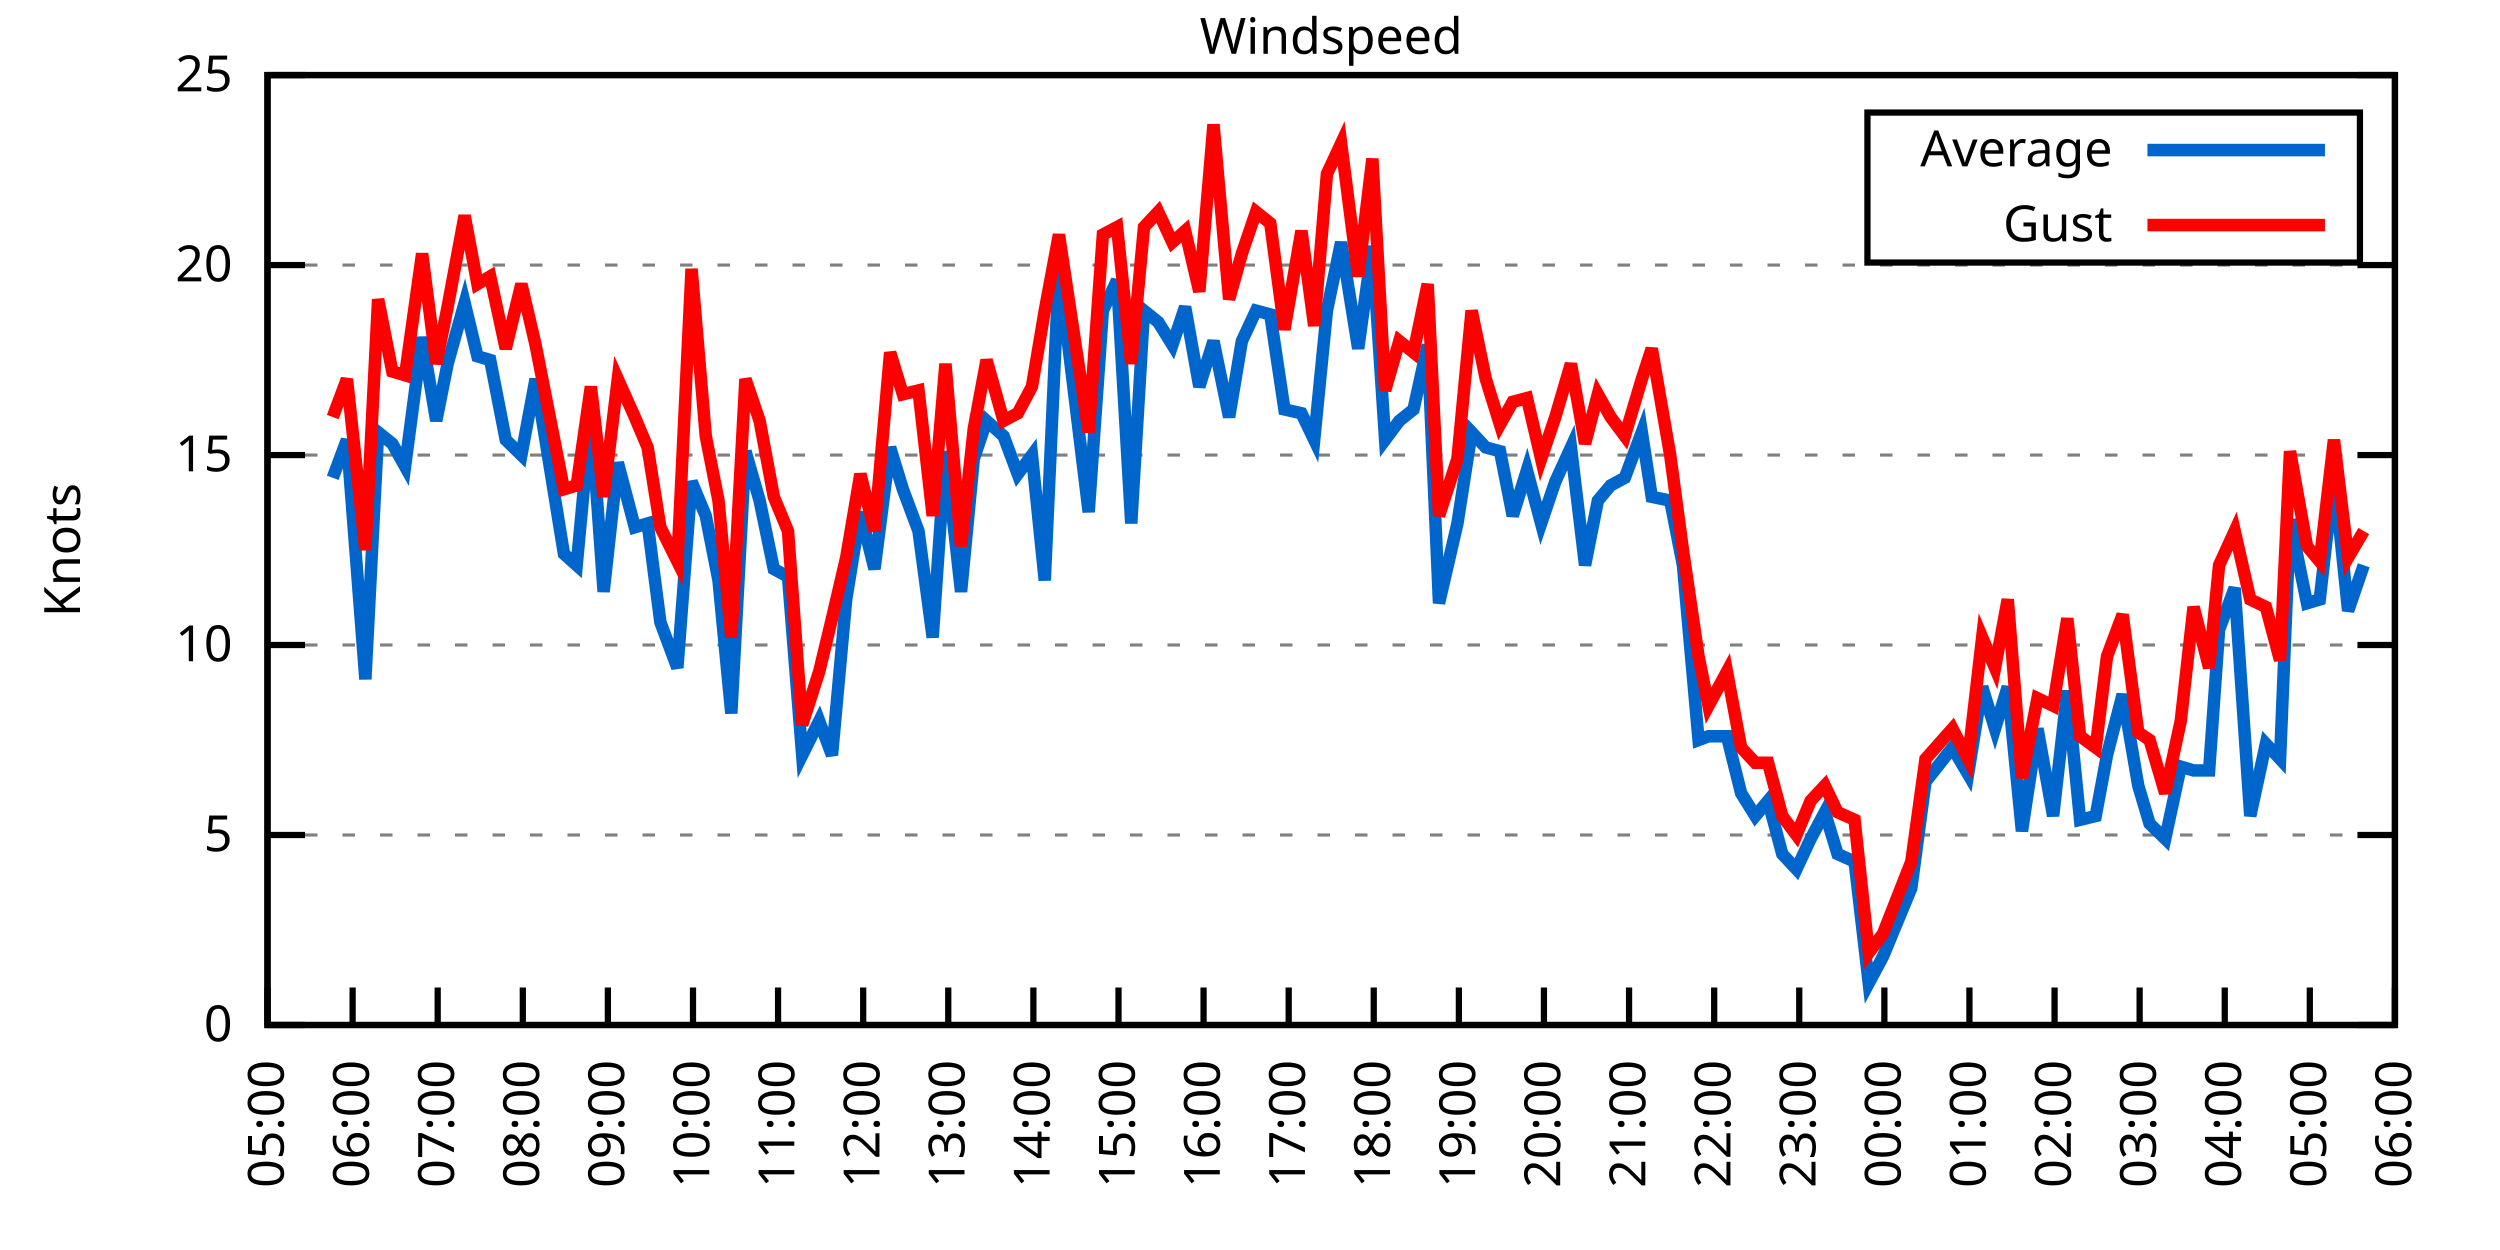
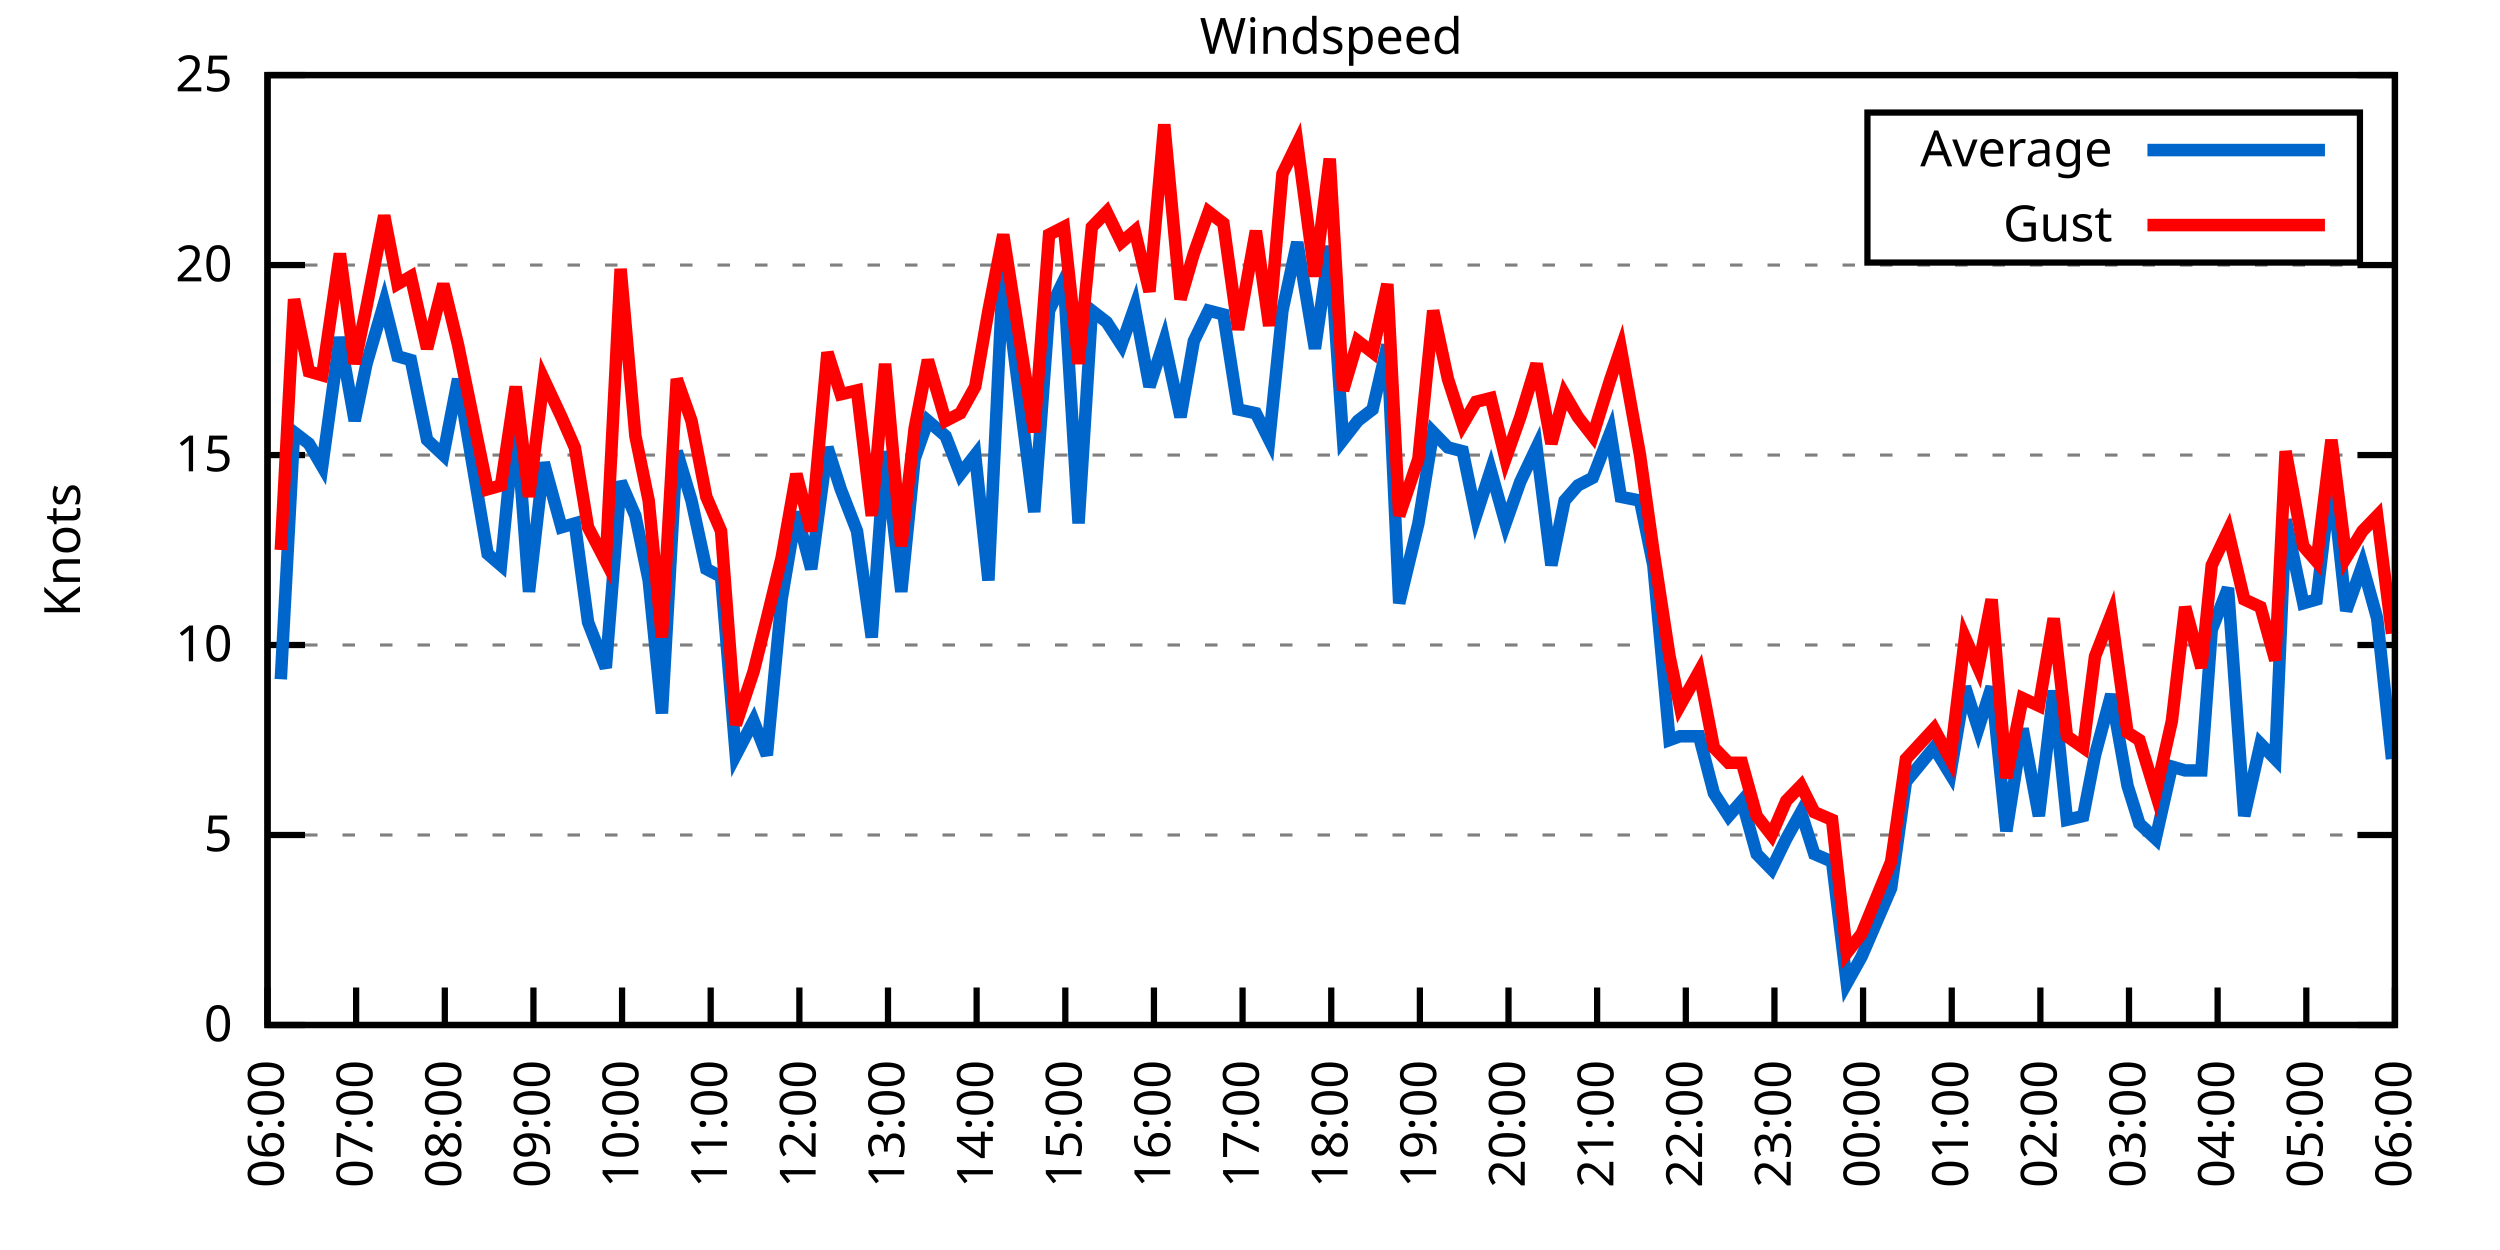
<svg xmlns="http://www.w3.org/2000/svg" xmlns:xlink="http://www.w3.org/1999/xlink" width="400" height="200" viewBox="0 0 400 200">
  <g id="gnuplot_canvas">
    <rect x="0" y="0" width="400" height="200" fill="none" />
    <defs>
      <circle id="gpDot" r="0.5" stroke-width="0.5" stroke="currentColor" />
      <path id="gpPt0" stroke-width="0.333" stroke="currentColor" d="M-1,0 h2 M0,-1 v2" />
      <path id="gpPt1" stroke-width="0.333" stroke="currentColor" d="M-1,-1 L1,1 M1,-1 L-1,1" />
      <path id="gpPt2" stroke-width="0.333" stroke="currentColor" d="M-1,0 L1,0 M0,-1 L0,1 M-1,-1 L1,1 M-1,1 L1,-1" />
      <rect id="gpPt3" stroke-width="0.333" stroke="currentColor" x="-1" y="-1" width="2" height="2" />
      <rect id="gpPt4" stroke-width="0.333" stroke="currentColor" fill="currentColor" x="-1" y="-1" width="2" height="2" />
      <circle id="gpPt5" stroke-width="0.333" stroke="currentColor" cx="0" cy="0" r="1" />
      <use xlink:href="#gpPt5" id="gpPt6" fill="currentColor" stroke="none" />
      <path id="gpPt7" stroke-width="0.333" stroke="currentColor" d="M0,-1.33 L-1.33,0.67 L1.33,0.67 z" />
      <use xlink:href="#gpPt7" id="gpPt8" fill="currentColor" stroke="none" />
      <use xlink:href="#gpPt7" id="gpPt9" stroke="currentColor" transform="rotate(180)" />
      <use xlink:href="#gpPt9" id="gpPt10" fill="currentColor" stroke="none" />
      <use xlink:href="#gpPt3" id="gpPt11" stroke="currentColor" transform="rotate(45)" />
      <use xlink:href="#gpPt11" id="gpPt12" fill="currentColor" stroke="none" />
      <path id="gpPt13" stroke-width="0.333" stroke="currentColor" d="M0,1.330 L1.265,0.411 L0.782,-1.067 L-0.782,-1.076 L-1.265,0.411 z" />
      <use xlink:href="#gpPt13" id="gpPt14" fill="currentColor" stroke="none" />
      <filter id="textbox" filterUnits="objectBoundingBox" x="0" y="0" height="1" width="1">
        <feFlood flood-color="white" flood-opacity="1" result="bgnd" />
        <feComposite in="SourceGraphic" in2="bgnd" operator="atop" />
      </filter>
      <filter id="greybox" filterUnits="objectBoundingBox" x="0" y="0" height="1" width="1">
        <feFlood flood-color="lightgrey" flood-opacity="1" result="grey" />
        <feComposite in="SourceGraphic" in2="grey" operator="atop" />
      </filter>
    </defs>
    <g fill="none" color="white" stroke="currentColor" stroke-width="1.00" stroke-linecap="butt" stroke-linejoin="miter">
</g>
    <g fill="none" color="black" stroke="currentColor" stroke-width="1.00" stroke-linecap="butt" stroke-linejoin="miter">
      <g stroke="none" shape-rendering="crispEdges">
        <polygon fill="rgb(255, 255, 255)" points="42.80,164.00 383.18,164.00 383.18,12.02 42.80,12.02 " />
      </g>
    </g>
    <g fill="none" color="black" stroke="currentColor" stroke-width="1.00" stroke-linecap="butt" stroke-linejoin="miter">
</g>
    <g fill="none" color="black" stroke="black" stroke-width="0.50" stroke-linecap="butt" stroke-linejoin="miter">
</g>
    <g fill="none" color="gray" stroke="currentColor" stroke-width="0.50" stroke-linecap="butt" stroke-linejoin="miter">
      <path stroke="gray" stroke-dasharray="2,4" class="gridline" d="M42.80,164.00 L383.19,164.00  " />
    </g>
    <g fill="none" color="gray" stroke="gray" stroke-width="1.00" stroke-linecap="butt" stroke-linejoin="miter">
</g>
    <g fill="none" color="black" stroke="currentColor" stroke-width="1.00" stroke-linecap="butt" stroke-linejoin="miter">
      <path stroke="black" d="M42.80,164.00 L48.80,164.00 M383.19,164.00 L377.19,164.00  " />
      <g transform="translate(37.20,166.60)" stroke="none" fill="black" font-family="Sans" font-size="8.00" text-anchor="end">
        <text>
          <tspan font-family="Sans"> 0</tspan>
        </text>
      </g>
    </g>
    <g fill="none" color="black" stroke="currentColor" stroke-width="1.00" stroke-linecap="butt" stroke-linejoin="miter">
</g>
    <g fill="none" color="black" stroke="black" stroke-width="0.50" stroke-linecap="butt" stroke-linejoin="miter">
</g>
    <g fill="none" color="gray" stroke="currentColor" stroke-width="0.50" stroke-linecap="butt" stroke-linejoin="miter">
      <path stroke="gray" stroke-dasharray="2,4" class="gridline" d="M42.80,133.60 L383.19,133.60  " />
    </g>
    <g fill="none" color="gray" stroke="gray" stroke-width="1.00" stroke-linecap="butt" stroke-linejoin="miter">
</g>
    <g fill="none" color="black" stroke="currentColor" stroke-width="1.00" stroke-linecap="butt" stroke-linejoin="miter">
      <path stroke="black" d="M42.80,133.60 L48.80,133.60 M383.19,133.60 L377.19,133.60  " />
      <g transform="translate(37.20,136.20)" stroke="none" fill="black" font-family="Sans" font-size="8.00" text-anchor="end">
        <text>
          <tspan font-family="Sans"> 5</tspan>
        </text>
      </g>
    </g>
    <g fill="none" color="black" stroke="currentColor" stroke-width="1.00" stroke-linecap="butt" stroke-linejoin="miter">
</g>
    <g fill="none" color="black" stroke="black" stroke-width="0.50" stroke-linecap="butt" stroke-linejoin="miter">
</g>
    <g fill="none" color="gray" stroke="currentColor" stroke-width="0.50" stroke-linecap="butt" stroke-linejoin="miter">
      <path stroke="gray" stroke-dasharray="2,4" class="gridline" d="M42.80,103.20 L383.19,103.20  " />
    </g>
    <g fill="none" color="gray" stroke="gray" stroke-width="1.00" stroke-linecap="butt" stroke-linejoin="miter">
</g>
    <g fill="none" color="black" stroke="currentColor" stroke-width="1.00" stroke-linecap="butt" stroke-linejoin="miter">
      <path stroke="black" d="M42.80,103.20 L48.80,103.20 M383.19,103.20 L377.19,103.20  " />
      <g transform="translate(37.20,105.80)" stroke="none" fill="black" font-family="Sans" font-size="8.00" text-anchor="end">
        <text>
          <tspan font-family="Sans"> 10</tspan>
        </text>
      </g>
    </g>
    <g fill="none" color="black" stroke="currentColor" stroke-width="1.00" stroke-linecap="butt" stroke-linejoin="miter">
</g>
    <g fill="none" color="black" stroke="black" stroke-width="0.50" stroke-linecap="butt" stroke-linejoin="miter">
</g>
    <g fill="none" color="gray" stroke="currentColor" stroke-width="0.50" stroke-linecap="butt" stroke-linejoin="miter">
      <path stroke="gray" stroke-dasharray="2,4" class="gridline" d="M42.80,72.81 L383.19,72.81  " />
    </g>
    <g fill="none" color="gray" stroke="gray" stroke-width="1.00" stroke-linecap="butt" stroke-linejoin="miter">
</g>
    <g fill="none" color="black" stroke="currentColor" stroke-width="1.00" stroke-linecap="butt" stroke-linejoin="miter">
      <path stroke="black" d="M42.80,72.81 L48.80,72.81 M383.19,72.81 L377.19,72.81  " />
      <g transform="translate(37.20,75.41)" stroke="none" fill="black" font-family="Sans" font-size="8.00" text-anchor="end">
        <text>
          <tspan font-family="Sans"> 15</tspan>
        </text>
      </g>
    </g>
    <g fill="none" color="black" stroke="currentColor" stroke-width="1.00" stroke-linecap="butt" stroke-linejoin="miter">
</g>
    <g fill="none" color="black" stroke="black" stroke-width="0.50" stroke-linecap="butt" stroke-linejoin="miter">
</g>
    <g fill="none" color="gray" stroke="currentColor" stroke-width="0.50" stroke-linecap="butt" stroke-linejoin="miter">
      <path stroke="gray" stroke-dasharray="2,4" class="gridline" d="M42.80,42.41 L383.19,42.41  " />
    </g>
    <g fill="none" color="gray" stroke="gray" stroke-width="1.00" stroke-linecap="butt" stroke-linejoin="miter">
</g>
    <g fill="none" color="black" stroke="currentColor" stroke-width="1.00" stroke-linecap="butt" stroke-linejoin="miter">
      <path stroke="black" d="M42.80,42.41 L48.80,42.41 M383.19,42.41 L377.19,42.41  " />
      <g transform="translate(37.20,45.01)" stroke="none" fill="black" font-family="Sans" font-size="8.00" text-anchor="end">
        <text>
          <tspan font-family="Sans"> 20</tspan>
        </text>
      </g>
    </g>
    <g fill="none" color="black" stroke="currentColor" stroke-width="1.00" stroke-linecap="butt" stroke-linejoin="miter">
</g>
    <g fill="none" color="black" stroke="black" stroke-width="0.50" stroke-linecap="butt" stroke-linejoin="miter">
</g>
    <g fill="none" color="gray" stroke="currentColor" stroke-width="0.50" stroke-linecap="butt" stroke-linejoin="miter">
      <path stroke="gray" stroke-dasharray="2,4" class="gridline" d="M42.80,12.01 L383.19,12.01  " />
    </g>
    <g fill="none" color="gray" stroke="gray" stroke-width="1.00" stroke-linecap="butt" stroke-linejoin="miter">
</g>
    <g fill="none" color="black" stroke="currentColor" stroke-width="1.00" stroke-linecap="butt" stroke-linejoin="miter">
      <path stroke="black" d="M42.80,12.01 L48.80,12.01 M383.19,12.01 L377.19,12.01  " />
      <g transform="translate(37.20,14.61)" stroke="none" fill="black" font-family="Sans" font-size="8.00" text-anchor="end">
        <text>
          <tspan font-family="Sans"> 25</tspan>
        </text>
      </g>
    </g>
    <g fill="none" color="black" stroke="currentColor" stroke-width="1.00" stroke-linecap="butt" stroke-linejoin="miter">
      <path stroke="black" d="M42.80,164.00 L42.80,158.00  " />
      <g transform="translate(45.40,169.60) rotate(270.00)" stroke="none" fill="black" font-family="Sans" font-size="8.00" text-anchor="end">
        <text>
-           <tspan font-family="Sans">05:00</tspan>
-         </text>
-       </g>
-     </g>
-     <g fill="none" color="black" stroke="currentColor" stroke-width="1.00" stroke-linecap="butt" stroke-linejoin="miter">
-       <path stroke="black" d="M56.42,164.00 L56.42,158.00  " />
-       <g transform="translate(59.02,169.60) rotate(270.00)" stroke="none" fill="black" font-family="Sans" font-size="8.00" text-anchor="end">
-         <text>
          <tspan font-family="Sans">06:00</tspan>
        </text>
      </g>
    </g>
    <g fill="none" color="black" stroke="currentColor" stroke-width="1.00" stroke-linecap="butt" stroke-linejoin="miter">
-       <path stroke="black" d="M70.03,164.00 L70.03,158.00  " />
-       <g transform="translate(72.63,169.60) rotate(270.00)" stroke="none" fill="black" font-family="Sans" font-size="8.00" text-anchor="end">
+       <path stroke="black" d="M56.98,164.00 L56.98,158.00  " />
+       <g transform="translate(59.58,169.60) rotate(270.00)" stroke="none" fill="black" font-family="Sans" font-size="8.00" text-anchor="end">
        <text>
          <tspan font-family="Sans">07:00</tspan>
        </text>
      </g>
    </g>
    <g fill="none" color="black" stroke="currentColor" stroke-width="1.00" stroke-linecap="butt" stroke-linejoin="miter">
-       <path stroke="black" d="M83.65,164.00 L83.65,158.00  " />
-       <g transform="translate(86.25,169.60) rotate(270.00)" stroke="none" fill="black" font-family="Sans" font-size="8.00" text-anchor="end">
+       <path stroke="black" d="M71.17,164.00 L71.17,158.00  " />
+       <g transform="translate(73.77,169.60) rotate(270.00)" stroke="none" fill="black" font-family="Sans" font-size="8.00" text-anchor="end">
        <text>
          <tspan font-family="Sans">08:00</tspan>
        </text>
      </g>
    </g>
    <g fill="none" color="black" stroke="currentColor" stroke-width="1.00" stroke-linecap="butt" stroke-linejoin="miter">
-       <path stroke="black" d="M97.26,164.00 L97.26,158.00  " />
-       <g transform="translate(99.86,169.60) rotate(270.00)" stroke="none" fill="black" font-family="Sans" font-size="8.00" text-anchor="end">
+       <path stroke="black" d="M85.35,164.00 L85.35,158.00  " />
+       <g transform="translate(87.95,169.60) rotate(270.00)" stroke="none" fill="black" font-family="Sans" font-size="8.00" text-anchor="end">
        <text>
          <tspan font-family="Sans">09:00</tspan>
        </text>
      </g>
    </g>
    <g fill="none" color="black" stroke="currentColor" stroke-width="1.00" stroke-linecap="butt" stroke-linejoin="miter">
-       <path stroke="black" d="M110.88,164.00 L110.88,158.00  " />
-       <g transform="translate(113.48,169.60) rotate(270.00)" stroke="none" fill="black" font-family="Sans" font-size="8.00" text-anchor="end">
+       <path stroke="black" d="M99.53,164.00 L99.53,158.00  " />
+       <g transform="translate(102.13,169.60) rotate(270.00)" stroke="none" fill="black" font-family="Sans" font-size="8.00" text-anchor="end">
        <text>
          <tspan font-family="Sans">10:00</tspan>
        </text>
      </g>
    </g>
    <g fill="none" color="black" stroke="currentColor" stroke-width="1.00" stroke-linecap="butt" stroke-linejoin="miter">
-       <path stroke="black" d="M124.49,164.00 L124.49,158.00  " />
-       <g transform="translate(127.09,169.60) rotate(270.00)" stroke="none" fill="black" font-family="Sans" font-size="8.00" text-anchor="end">
+       <path stroke="black" d="M113.71,164.00 L113.71,158.00  " />
+       <g transform="translate(116.31,169.60) rotate(270.00)" stroke="none" fill="black" font-family="Sans" font-size="8.00" text-anchor="end">
        <text>
          <tspan font-family="Sans">11:00</tspan>
        </text>
      </g>
    </g>
    <g fill="none" color="black" stroke="currentColor" stroke-width="1.00" stroke-linecap="butt" stroke-linejoin="miter">
-       <path stroke="black" d="M138.11,164.00 L138.11,158.00  " />
-       <g transform="translate(140.71,169.60) rotate(270.00)" stroke="none" fill="black" font-family="Sans" font-size="8.00" text-anchor="end">
+       <path stroke="black" d="M127.90,164.00 L127.90,158.00  " />
+       <g transform="translate(130.50,169.60) rotate(270.00)" stroke="none" fill="black" font-family="Sans" font-size="8.00" text-anchor="end">
        <text>
          <tspan font-family="Sans">12:00</tspan>
        </text>
      </g>
    </g>
    <g fill="none" color="black" stroke="currentColor" stroke-width="1.00" stroke-linecap="butt" stroke-linejoin="miter">
-       <path stroke="black" d="M151.72,164.00 L151.72,158.00  " />
-       <g transform="translate(154.32,169.60) rotate(270.00)" stroke="none" fill="black" font-family="Sans" font-size="8.00" text-anchor="end">
+       <path stroke="black" d="M142.08,164.00 L142.08,158.00  " />
+       <g transform="translate(144.68,169.60) rotate(270.00)" stroke="none" fill="black" font-family="Sans" font-size="8.00" text-anchor="end">
        <text>
          <tspan font-family="Sans">13:00</tspan>
        </text>
      </g>
    </g>
    <g fill="none" color="black" stroke="currentColor" stroke-width="1.00" stroke-linecap="butt" stroke-linejoin="miter">
-       <path stroke="black" d="M165.34,164.00 L165.34,158.00  " />
-       <g transform="translate(167.94,169.60) rotate(270.00)" stroke="none" fill="black" font-family="Sans" font-size="8.00" text-anchor="end">
+       <path stroke="black" d="M156.26,164.00 L156.26,158.00  " />
+       <g transform="translate(158.86,169.60) rotate(270.00)" stroke="none" fill="black" font-family="Sans" font-size="8.00" text-anchor="end">
        <text>
          <tspan font-family="Sans">14:00</tspan>
        </text>
      </g>
    </g>
    <g fill="none" color="black" stroke="currentColor" stroke-width="1.00" stroke-linecap="butt" stroke-linejoin="miter">
-       <path stroke="black" d="M178.96,164.00 L178.96,158.00  " />
-       <g transform="translate(181.56,169.60) rotate(270.00)" stroke="none" fill="black" font-family="Sans" font-size="8.00" text-anchor="end">
+       <path stroke="black" d="M170.45,164.00 L170.45,158.00  " />
+       <g transform="translate(173.05,169.60) rotate(270.00)" stroke="none" fill="black" font-family="Sans" font-size="8.00" text-anchor="end">
        <text>
          <tspan font-family="Sans">15:00</tspan>
        </text>
      </g>
    </g>
    <g fill="none" color="black" stroke="currentColor" stroke-width="1.00" stroke-linecap="butt" stroke-linejoin="miter">
-       <path stroke="black" d="M192.57,164.00 L192.57,158.00  " />
-       <g transform="translate(195.17,169.60) rotate(270.00)" stroke="none" fill="black" font-family="Sans" font-size="8.00" text-anchor="end">
+       <path stroke="black" d="M184.63,164.00 L184.63,158.00  " />
+       <g transform="translate(187.23,169.60) rotate(270.00)" stroke="none" fill="black" font-family="Sans" font-size="8.00" text-anchor="end">
        <text>
          <tspan font-family="Sans">16:00</tspan>
        </text>
      </g>
    </g>
    <g fill="none" color="black" stroke="currentColor" stroke-width="1.00" stroke-linecap="butt" stroke-linejoin="miter">
-       <path stroke="black" d="M206.19,164.00 L206.19,158.00  " />
-       <g transform="translate(208.79,169.60) rotate(270.00)" stroke="none" fill="black" font-family="Sans" font-size="8.00" text-anchor="end">
+       <path stroke="black" d="M198.81,164.00 L198.81,158.00  " />
+       <g transform="translate(201.41,169.60) rotate(270.00)" stroke="none" fill="black" font-family="Sans" font-size="8.00" text-anchor="end">
        <text>
          <tspan font-family="Sans">17:00</tspan>
        </text>
      </g>
    </g>
    <g fill="none" color="black" stroke="currentColor" stroke-width="1.00" stroke-linecap="butt" stroke-linejoin="miter">
-       <path stroke="black" d="M219.80,164.00 L219.80,158.00  " />
-       <g transform="translate(222.40,169.60) rotate(270.00)" stroke="none" fill="black" font-family="Sans" font-size="8.00" text-anchor="end">
+       <path stroke="black" d="M213.00,164.00 L213.00,158.00  " />
+       <g transform="translate(215.60,169.60) rotate(270.00)" stroke="none" fill="black" font-family="Sans" font-size="8.00" text-anchor="end">
        <text>
          <tspan font-family="Sans">18:00</tspan>
        </text>
      </g>
    </g>
    <g fill="none" color="black" stroke="currentColor" stroke-width="1.00" stroke-linecap="butt" stroke-linejoin="miter">
-       <path stroke="black" d="M233.42,164.00 L233.42,158.00  " />
-       <g transform="translate(236.02,169.60) rotate(270.00)" stroke="none" fill="black" font-family="Sans" font-size="8.00" text-anchor="end">
+       <path stroke="black" d="M227.18,164.00 L227.18,158.00  " />
+       <g transform="translate(229.78,169.60) rotate(270.00)" stroke="none" fill="black" font-family="Sans" font-size="8.00" text-anchor="end">
        <text>
          <tspan font-family="Sans">19:00</tspan>
        </text>
      </g>
    </g>
    <g fill="none" color="black" stroke="currentColor" stroke-width="1.00" stroke-linecap="butt" stroke-linejoin="miter">
-       <path stroke="black" d="M247.03,164.00 L247.03,158.00  " />
-       <g transform="translate(249.63,169.60) rotate(270.00)" stroke="none" fill="black" font-family="Sans" font-size="8.00" text-anchor="end">
+       <path stroke="black" d="M241.36,164.00 L241.36,158.00  " />
+       <g transform="translate(243.96,169.60) rotate(270.00)" stroke="none" fill="black" font-family="Sans" font-size="8.00" text-anchor="end">
        <text>
          <tspan font-family="Sans">20:00</tspan>
        </text>
      </g>
    </g>
    <g fill="none" color="black" stroke="currentColor" stroke-width="1.00" stroke-linecap="butt" stroke-linejoin="miter">
-       <path stroke="black" d="M260.65,164.00 L260.65,158.00  " />
-       <g transform="translate(263.25,169.60) rotate(270.00)" stroke="none" fill="black" font-family="Sans" font-size="8.00" text-anchor="end">
+       <path stroke="black" d="M255.54,164.00 L255.54,158.00  " />
+       <g transform="translate(258.14,169.60) rotate(270.00)" stroke="none" fill="black" font-family="Sans" font-size="8.00" text-anchor="end">
        <text>
          <tspan font-family="Sans">21:00</tspan>
        </text>
      </g>
    </g>
    <g fill="none" color="black" stroke="currentColor" stroke-width="1.00" stroke-linecap="butt" stroke-linejoin="miter">
-       <path stroke="black" d="M274.27,164.00 L274.27,158.00  " />
-       <g transform="translate(276.87,169.60) rotate(270.00)" stroke="none" fill="black" font-family="Sans" font-size="8.00" text-anchor="end">
+       <path stroke="black" d="M269.73,164.00 L269.73,158.00  " />
+       <g transform="translate(272.33,169.60) rotate(270.00)" stroke="none" fill="black" font-family="Sans" font-size="8.00" text-anchor="end">
        <text>
          <tspan font-family="Sans">22:00</tspan>
        </text>
      </g>
    </g>
    <g fill="none" color="black" stroke="currentColor" stroke-width="1.00" stroke-linecap="butt" stroke-linejoin="miter">
-       <path stroke="black" d="M287.88,164.00 L287.88,158.00  " />
-       <g transform="translate(290.48,169.60) rotate(270.00)" stroke="none" fill="black" font-family="Sans" font-size="8.00" text-anchor="end">
+       <path stroke="black" d="M283.91,164.00 L283.91,158.00  " />
+       <g transform="translate(286.51,169.60) rotate(270.00)" stroke="none" fill="black" font-family="Sans" font-size="8.00" text-anchor="end">
        <text>
          <tspan font-family="Sans">23:00</tspan>
        </text>
      </g>
    </g>
    <g fill="none" color="black" stroke="currentColor" stroke-width="1.00" stroke-linecap="butt" stroke-linejoin="miter">
-       <path stroke="black" d="M301.50,164.00 L301.50,158.00  " />
-       <g transform="translate(304.10,169.60) rotate(270.00)" stroke="none" fill="black" font-family="Sans" font-size="8.00" text-anchor="end">
+       <path stroke="black" d="M298.09,164.00 L298.09,158.00  " />
+       <g transform="translate(300.69,169.60) rotate(270.00)" stroke="none" fill="black" font-family="Sans" font-size="8.00" text-anchor="end">
        <text>
          <tspan font-family="Sans">00:00</tspan>
        </text>
      </g>
    </g>
    <g fill="none" color="black" stroke="currentColor" stroke-width="1.00" stroke-linecap="butt" stroke-linejoin="miter">
-       <path stroke="black" d="M315.11,164.00 L315.11,158.00  " />
-       <g transform="translate(317.71,169.60) rotate(270.00)" stroke="none" fill="black" font-family="Sans" font-size="8.00" text-anchor="end">
+       <path stroke="black" d="M312.28,164.00 L312.28,158.00  " />
+       <g transform="translate(314.88,169.60) rotate(270.00)" stroke="none" fill="black" font-family="Sans" font-size="8.00" text-anchor="end">
        <text>
          <tspan font-family="Sans">01:00</tspan>
        </text>
      </g>
    </g>
    <g fill="none" color="black" stroke="currentColor" stroke-width="1.00" stroke-linecap="butt" stroke-linejoin="miter">
-       <path stroke="black" d="M328.73,164.00 L328.73,158.00  " />
-       <g transform="translate(331.33,169.60) rotate(270.00)" stroke="none" fill="black" font-family="Sans" font-size="8.00" text-anchor="end">
+       <path stroke="black" d="M326.46,164.00 L326.46,158.00  " />
+       <g transform="translate(329.06,169.60) rotate(270.00)" stroke="none" fill="black" font-family="Sans" font-size="8.00" text-anchor="end">
        <text>
          <tspan font-family="Sans">02:00</tspan>
        </text>
      </g>
    </g>
    <g fill="none" color="black" stroke="currentColor" stroke-width="1.00" stroke-linecap="butt" stroke-linejoin="miter">
-       <path stroke="black" d="M342.34,164.00 L342.34,158.00  " />
-       <g transform="translate(344.94,169.60) rotate(270.00)" stroke="none" fill="black" font-family="Sans" font-size="8.00" text-anchor="end">
+       <path stroke="black" d="M340.64,164.00 L340.64,158.00  " />
+       <g transform="translate(343.24,169.60) rotate(270.00)" stroke="none" fill="black" font-family="Sans" font-size="8.00" text-anchor="end">
        <text>
          <tspan font-family="Sans">03:00</tspan>
        </text>
      </g>
    </g>
    <g fill="none" color="black" stroke="currentColor" stroke-width="1.00" stroke-linecap="butt" stroke-linejoin="miter">
-       <path stroke="black" d="M355.96,164.00 L355.96,158.00  " />
-       <g transform="translate(358.56,169.60) rotate(270.00)" stroke="none" fill="black" font-family="Sans" font-size="8.00" text-anchor="end">
+       <path stroke="black" d="M354.82,164.00 L354.82,158.00  " />
+       <g transform="translate(357.42,169.60) rotate(270.00)" stroke="none" fill="black" font-family="Sans" font-size="8.00" text-anchor="end">
        <text>
          <tspan font-family="Sans">04:00</tspan>
        </text>
      </g>
    </g>
    <g fill="none" color="black" stroke="currentColor" stroke-width="1.00" stroke-linecap="butt" stroke-linejoin="miter">
-       <path stroke="black" d="M369.57,164.00 L369.57,158.00  " />
-       <g transform="translate(372.17,169.60) rotate(270.00)" stroke="none" fill="black" font-family="Sans" font-size="8.00" text-anchor="end">
+       <path stroke="black" d="M369.01,164.00 L369.01,158.00  " />
+       <g transform="translate(371.61,169.60) rotate(270.00)" stroke="none" fill="black" font-family="Sans" font-size="8.00" text-anchor="end">
        <text>
          <tspan font-family="Sans">05:00</tspan>
        </text>
      </g>
    </g>
    <g fill="none" color="black" stroke="currentColor" stroke-width="1.00" stroke-linecap="butt" stroke-linejoin="miter">
      <path stroke="black" d="M383.19,164.00 L383.19,158.00  " />
      <g transform="translate(385.79,169.60) rotate(270.00)" stroke="none" fill="black" font-family="Sans" font-size="8.00" text-anchor="end">
        <text>
          <tspan font-family="Sans">06:00</tspan>
        </text>
      </g>
    </g>
    <g fill="none" color="black" stroke="currentColor" stroke-width="1.00" stroke-linecap="butt" stroke-linejoin="miter">
</g>
    <g fill="none" color="black" stroke="currentColor" stroke-width="1.00" stroke-linecap="butt" stroke-linejoin="miter">
      <path stroke="black" d="M42.80,12.01 L42.80,164.00 L383.19,164.00 L383.19,12.01 L42.80,12.01 Z  " />
    </g>
    <g fill="none" color="black" stroke="currentColor" stroke-width="1.00" stroke-linecap="butt" stroke-linejoin="miter">
</g>
    <g fill="none" color="black" stroke="currentColor" stroke-width="1.00" stroke-linecap="butt" stroke-linejoin="miter">
      <path stroke="black" d="M298.79,42.01 L298.79,18.01 L377.59,18.01 L377.59,42.01 L298.79,42.01 Z  " />
    </g>
    <g id="Windspeed_plot_1">
      <g fill="none" color="white" stroke="black" stroke-width="2.00" stroke-linecap="butt" stroke-linejoin="miter">
</g>
      <g fill="none" color="black" stroke="currentColor" stroke-width="2.00" stroke-linecap="butt" stroke-linejoin="miter">
        <g transform="translate(337.99,26.61)" stroke="none" fill="black" font-family="Sans" font-size="8.00" text-anchor="end">
          <text>
            <tspan font-family="Sans">Average</tspan>
          </text>
        </g>
      </g>
      <g fill="none" color="black" stroke="currentColor" stroke-width="2.00" stroke-linecap="butt" stroke-linejoin="miter">
-         <path stroke="rgb(  0, 102, 204)" d="M343.59,24.01 L371.99,24.01 M53.24,76.45 L55.51,70.37 L58.46,108.68 L60.50,69.16 L62.77,70.98 L64.81,74.63   L67.54,53.96 L69.80,67.33 L71.62,58.21 L74.34,48.49 L76.39,57.00 L78.43,57.61 L80.92,70.37 L83.42,72.81   L85.69,60.65 L90.23,88.61 L92.27,90.44 L94.54,66.12 L96.58,94.69 L98.85,74.02 L101.57,84.36 L103.62,83.75   L105.66,99.56 L108.38,106.85 L110.65,77.06 L112.92,82.53 L114.96,92.87 L117.01,114.15 L119.27,72.20 L121.54,80.10   L123.81,91.04 L126.08,92.26 L128.35,120.83 L131.07,115.36 L133.12,120.83 L135.39,95.91 L137.66,81.93 L139.92,91.04   L142.42,71.59 L144.46,78.28 L146.96,84.97 L149.23,101.99 L151.27,72.20 L153.77,94.69 L155.81,73.41 L157.85,67.33   L160.57,69.77 L162.84,75.85 L165.11,72.81 L167.16,92.87 L169.43,43.02 L174.19,81.93 L176.46,49.70 L178.73,44.84   L181.00,83.75 L183.04,49.70 L185.31,51.53 L187.58,55.18 L189.62,49.10 L191.89,61.86 L194.16,54.57 L196.66,66.73   L198.70,54.57 L200.97,49.70 L203.24,50.31 L205.51,65.51 L208.23,66.12 L210.27,70.37 L212.31,49.70 L214.58,38.76   L217.31,55.78 L219.58,39.37 L221.62,70.37 L223.89,67.33 L226.16,65.51 L228.43,55.18 L230.24,96.52 L233.19,83.75   L235.46,69.16 L237.73,71.59 L240.00,72.20 L242.04,82.53 L244.31,75.24 L246.58,83.75 L248.85,77.06 L251.35,71.59   L253.61,90.44 L255.66,80.10 L257.70,77.67 L259.97,76.45 L262.69,69.16 L264.28,79.49 L267.23,80.10 L269.27,90.44   L271.77,118.40 L273.36,117.80 L276.31,117.80 L278.58,126.91 L280.85,130.56 L282.89,128.13 L285.16,136.64 L287.43,139.07   L289.70,134.21 L291.97,129.95 L294.01,136.64 L296.73,137.86 L299.00,157.31 L301.27,153.06 L305.81,142.11 L308.08,125.09   L312.39,119.62 L314.89,123.87 L317.15,109.89 L319.20,116.58 L321.24,109.89 L323.51,132.99 L326.00,116.58 L328.50,130.56   L330.77,110.50 L332.81,131.17 L335.31,130.56 L337.12,120.83 L339.62,111.11 L342.12,125.70 L343.93,131.78 L346.43,134.21   L348.92,122.66 L350.97,123.27 L353.46,123.27 L355.05,100.77 L357.55,94.08 L360.04,130.56 L362.54,119.01 L364.81,121.44   L366.40,83.14 L369.12,96.52 L371.16,95.91 L373.43,75.85 L375.70,97.73 L378.20,90.44  " />
+         <path stroke="rgb(  0, 102, 204)" d="M343.59,24.01 L371.99,24.01 M44.93,108.68 L47.05,69.16 L49.42,70.98 L51.55,74.63 L54.38,53.96 L56.75,67.33   L58.64,58.21 L61.47,48.49 L63.60,57.00 L65.73,57.61 L68.33,70.37 L70.93,72.81 L73.29,60.65 L78.02,88.61   L80.15,90.44 L82.51,66.12 L84.64,94.69 L87.00,74.02 L89.84,84.36 L91.97,83.75 L94.09,99.56 L96.93,106.85   L99.30,77.06 L101.66,82.53 L103.79,92.87 L105.91,114.15 L108.28,72.20 L110.64,80.10 L113.01,91.04 L115.37,92.26   L117.73,120.83 L120.57,115.36 L122.70,120.83 L125.06,95.91 L127.42,81.93 L129.79,91.04 L132.39,71.59 L134.52,78.28   L137.12,84.97 L139.48,101.99 L141.61,72.20 L144.21,94.69 L146.34,73.41 L148.46,67.33 L151.30,69.77 L153.66,75.85   L156.03,72.81 L158.15,92.87 L160.52,43.02 L165.48,81.93 L167.85,49.70 L170.21,44.84 L172.57,83.75 L174.70,49.70   L177.06,51.53 L179.43,55.18 L181.56,49.10 L183.92,61.86 L186.28,54.57 L188.88,66.73 L191.01,54.57 L193.38,49.70   L195.74,50.31 L198.10,65.51 L200.94,66.12 L203.07,70.37 L205.19,49.70 L207.56,38.76 L210.39,55.78 L212.76,39.37   L214.89,70.37 L217.25,67.33 L219.61,65.51 L221.98,55.18 L223.87,96.52 L226.94,83.75 L229.31,69.16 L231.67,71.59   L234.03,72.20 L236.16,82.53 L238.52,75.24 L240.89,83.75 L243.25,77.06 L245.85,71.59 L248.22,90.44 L250.34,80.10   L252.47,77.67 L254.83,76.45 L257.67,69.16 L259.33,79.49 L262.40,80.10 L264.53,90.44 L267.13,118.40 L268.78,117.80   L271.85,117.80 L274.22,126.91 L276.58,130.56 L278.71,128.13 L281.07,136.64 L283.44,139.07 L285.80,134.21 L288.16,129.95   L290.29,136.64 L293.13,137.86 L295.49,157.31 L297.86,153.06 L302.58,142.11 L304.95,125.09 L309.44,119.62 L312.04,123.87   L314.40,109.89 L316.53,116.58 L318.66,109.89 L321.02,132.99 L323.62,116.58 L326.22,130.56 L328.59,110.50 L330.71,131.17   L333.31,130.56 L335.20,120.83 L337.80,111.11 L340.40,125.70 L342.30,131.78 L344.90,134.21 L347.50,122.66 L349.62,123.27   L352.22,123.27 L353.88,100.77 L356.48,94.08 L359.08,130.56 L361.68,119.01 L364.04,121.44 L365.70,83.14 L368.53,96.52   L370.66,95.91 L373.03,75.85 L375.39,97.73 L377.99,90.44 L380.35,98.95 L382.72,121.44  " />
      </g>
    </g>
    <g id="Windspeed_plot_2">
      <g fill="none" color="black" stroke="currentColor" stroke-width="2.00" stroke-linecap="butt" stroke-linejoin="miter">
        <g transform="translate(337.99,38.61)" stroke="none" fill="black" font-family="Sans" font-size="8.00" text-anchor="end">
          <text>
            <tspan font-family="Sans">Gust</tspan>
          </text>
        </g>
      </g>
      <g fill="none" color="black" stroke="currentColor" stroke-width="2.00" stroke-linecap="butt" stroke-linejoin="miter">
-         <path stroke="rgb(255,   0,   0)" d="M343.59,36.01 L371.99,36.01 M53.24,66.73 L55.51,60.65 L58.46,88.00 L60.50,47.88 L62.77,59.43 L64.81,60.04   L67.54,40.58 L69.80,58.21 L71.62,49.10 L74.34,34.50 L76.39,45.45 L78.43,44.23 L80.92,55.78 L83.42,45.45   L85.69,55.18 L90.23,78.28 L92.27,77.67 L94.54,61.86 L96.58,79.49 L98.85,60.65 L101.57,66.73 L103.62,71.59   L105.66,84.36 L108.38,89.83 L110.65,43.02 L112.92,69.77 L114.96,80.10 L117.01,101.99 L119.27,60.65 L121.54,67.33   L123.81,79.49 L126.08,84.97 L128.35,115.97 L131.07,107.46 L133.12,98.95 L135.39,89.22 L137.66,75.85 L139.92,84.97   L142.42,56.39 L144.46,63.08 L146.96,62.47 L149.23,82.53 L151.27,58.21 L153.77,87.40 L155.81,68.55 L157.85,57.61   L160.57,67.33 L162.84,66.12 L165.11,61.86 L167.16,49.70 L169.43,37.54 L174.19,69.16 L176.46,37.54 L178.73,36.33   L181.00,58.21 L183.04,36.33 L185.31,33.90 L187.58,38.76 L189.62,36.94 L191.89,46.66 L194.16,19.91 L196.66,47.88   L198.70,40.58 L200.97,33.90 L203.24,35.72 L205.51,52.74 L208.23,36.94 L210.27,52.14 L212.31,27.82 L214.58,22.95   L217.31,44.23 L219.58,25.39 L221.62,62.47 L223.89,54.57 L226.16,56.39 L228.43,45.45 L230.24,82.53 L233.19,73.41   L235.46,49.70 L237.73,60.65 L240.00,67.94 L242.04,64.29 L244.31,63.69 L246.58,73.41 L248.85,66.73 L251.35,58.21   L253.61,70.98 L255.66,63.08 L257.70,66.73 L259.97,69.77 L262.69,60.65 L264.28,55.78 L267.23,72.81 L269.27,88.00   L271.77,105.03 L273.36,112.93 L276.31,107.46 L278.58,119.62 L280.85,122.05 L282.89,122.05 L285.16,130.56 L287.43,133.60   L289.70,128.13 L291.97,125.70 L294.01,129.95 L296.73,131.17 L299.00,152.45 L301.27,149.41 L305.81,137.86 L308.08,121.44   L312.39,116.58 L314.89,121.44 L317.15,101.99 L319.20,106.85 L321.24,95.91 L323.51,124.48 L326.00,111.72 L328.50,112.93   L330.77,98.95 L332.81,117.80 L335.31,119.62 L337.12,105.03 L339.62,98.34 L342.12,117.19 L343.93,118.40 L346.43,126.91   L348.92,115.36 L350.97,97.12 L353.46,106.85 L355.05,90.44 L357.55,84.97 L360.04,95.91 L362.54,97.12 L364.81,105.64   L366.40,72.20 L369.12,87.40 L371.16,89.83 L373.43,70.37 L375.70,89.22 L378.20,84.97  " />
+         <path stroke="rgb(255,   0,   0)" d="M343.59,36.01 L371.99,36.01 M44.93,88.00 L47.05,47.88 L49.42,59.43 L51.55,60.04 L54.38,40.58 L56.75,58.21   L58.64,49.10 L61.47,34.50 L63.60,45.45 L65.73,44.23 L68.33,55.78 L70.93,45.45 L73.29,55.18 L78.02,78.28   L80.15,77.67 L82.51,61.86 L84.64,79.49 L87.00,60.65 L89.84,66.73 L91.97,71.59 L94.09,84.36 L96.93,89.83   L99.30,43.02 L101.66,69.77 L103.79,80.10 L105.91,101.99 L108.28,60.65 L110.64,67.33 L113.01,79.49 L115.37,84.97   L117.73,115.97 L120.57,107.46 L122.70,98.95 L125.06,89.22 L127.42,75.85 L129.79,84.97 L132.39,56.39 L134.52,63.08   L137.12,62.47 L139.48,82.53 L141.61,58.21 L144.21,87.40 L146.34,68.55 L148.46,57.61 L151.30,67.33 L153.66,66.12   L156.03,61.86 L158.15,49.70 L160.52,37.54 L165.48,69.16 L167.85,37.54 L170.21,36.33 L172.57,58.21 L174.70,36.33   L177.06,33.90 L179.43,38.76 L181.56,36.94 L183.92,46.66 L186.28,19.91 L188.88,47.88 L191.01,40.58 L193.38,33.90   L195.74,35.72 L198.10,52.74 L200.94,36.94 L203.07,52.14 L205.19,27.82 L207.56,22.95 L210.39,44.23 L212.76,25.39   L214.89,62.47 L217.25,54.57 L219.61,56.39 L221.98,45.45 L223.87,82.53 L226.94,73.41 L229.31,49.70 L231.67,60.65   L234.03,67.94 L236.16,64.29 L238.52,63.69 L240.89,73.41 L243.25,66.73 L245.85,58.21 L248.22,70.98 L250.34,63.08   L252.47,66.73 L254.83,69.77 L257.67,60.65 L259.33,55.78 L262.40,72.81 L264.53,88.00 L267.13,105.03 L268.78,112.93   L271.85,107.46 L274.22,119.62 L276.58,122.05 L278.71,122.05 L281.07,130.56 L283.44,133.60 L285.80,128.13 L288.16,125.70   L290.29,129.95 L293.13,131.17 L295.49,152.45 L297.86,149.41 L302.58,137.86 L304.95,121.44 L309.44,116.58 L312.04,121.44   L314.40,101.99 L316.53,106.85 L318.66,95.91 L321.02,124.48 L323.62,111.72 L326.22,112.93 L328.59,98.95 L330.71,117.80   L333.31,119.62 L335.20,105.03 L337.80,98.34 L340.40,117.19 L342.30,118.40 L344.90,126.91 L347.50,115.36 L349.62,97.12   L352.22,106.85 L353.88,90.44 L356.48,84.97 L359.08,95.91 L361.68,97.12 L364.04,105.64 L365.70,72.20 L368.53,87.40   L370.66,89.83 L373.03,70.37 L375.39,89.22 L377.99,84.97 L380.35,82.53 L382.72,101.38  " />
      </g>
    </g>
    <g fill="none" color="black" stroke="currentColor" stroke-width="2.00" stroke-linecap="butt" stroke-linejoin="miter">
</g>
    <g fill="none" color="black" stroke="black" stroke-width="1.00" stroke-linecap="butt" stroke-linejoin="miter">
</g>
    <g fill="none" color="black" stroke="currentColor" stroke-width="1.00" stroke-linecap="butt" stroke-linejoin="miter">
      <path stroke="black" d="M42.80,12.01 L42.80,164.00 L383.19,164.00 L383.19,12.01 L42.80,12.01 Z  " />
      <g transform="translate(12.80,88.01) rotate(270.00)" stroke="none" fill="black" font-family="Sans" font-size="8.00" text-anchor="middle">
        <text>
          <tspan font-family="Sans">Knots</tspan>
        </text>
      </g>
    </g>
    <g fill="none" color="black" stroke="currentColor" stroke-width="1.00" stroke-linecap="butt" stroke-linejoin="miter">
</g>
    <g fill="none" color="black" stroke="currentColor" stroke-width="1.00" stroke-linecap="butt" stroke-linejoin="miter">
      <g transform="translate(212.99,8.61)" stroke="none" fill="black" font-family="Sans" font-size="8.00" text-anchor="middle">
        <text>
          <tspan font-family="Sans">Windspeed</tspan>
        </text>
      </g>
    </g>
    <g fill="none" color="black" stroke="currentColor" stroke-width="1.00" stroke-linecap="butt" stroke-linejoin="miter">
</g>
  </g>
</svg>
